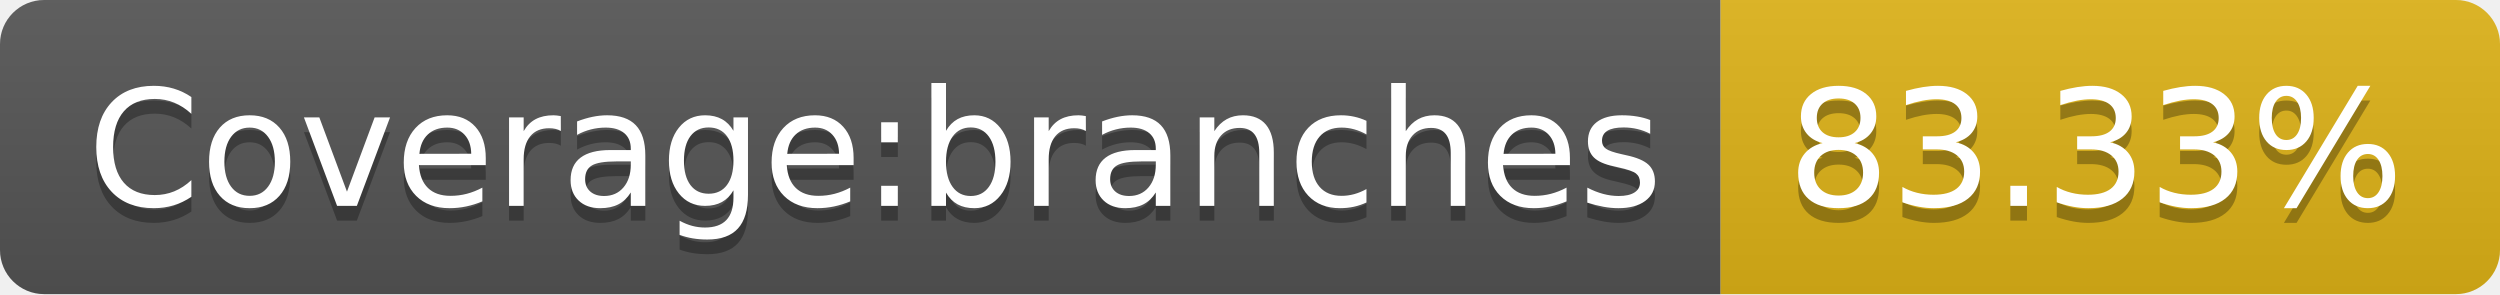
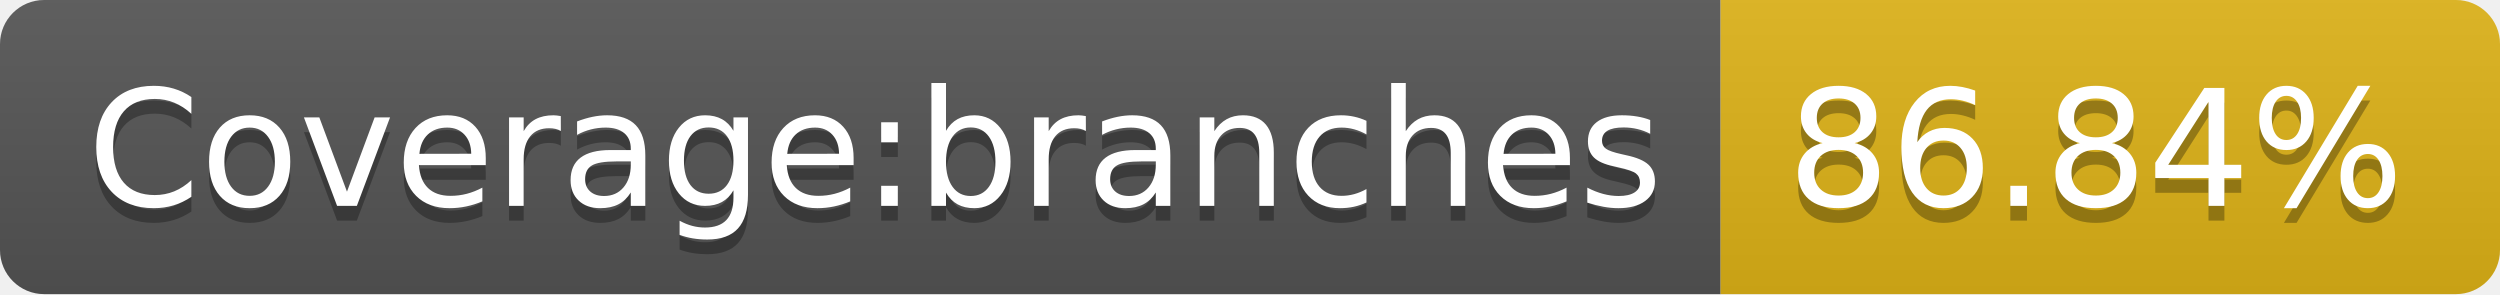
- <svg xmlns="http://www.w3.org/2000/svg" width="170" height="20" role="img" aria-label="Coverage:branches: 83.33%">
+ <svg xmlns="http://www.w3.org/2000/svg" width="170" height="20" role="img" aria-label="Coverage:branches: 86.84%">
  <linearGradient id="s" x2="0" y2="100%">
    <stop offset="0" stop-color="#bbb" stop-opacity=".1" />
    <stop offset="1" stop-opacity=".1" />
  </linearGradient>
  <clipPath id="r">
    <rect width="170" height="20" rx="3" fill="#fff" />
  </clipPath>
  <g clip-path="url(#r)">
    <rect width="117" height="20" fill="#555" />
    <rect x="117" width="53" height="20" fill="#dfb317" />
    <rect width="170" height="20" fill="url(#s)" />
  </g>
  <g fill="#fff" text-anchor="middle" font-family="Verdana,Geneva,DejaVu Sans,sans-serif" text-rendering="geometricPrecision" font-size="110">
    <text aria-hidden="true" x="595" y="150" fill="#010101" fill-opacity=".3" transform="scale(.1)" textLength="1070">Coverage:branches</text>
    <text x="595" y="140" transform="scale(.1)" fill="#fff" textLength="1070">Coverage:branches</text>
-     <text aria-hidden="true" x="1425" y="150" fill="#010101" fill-opacity=".3" transform="scale(.1)" textLength="430">83.33%</text>
-     <text x="1425" y="140" transform="scale(.1)" fill="#fff" textLength="430">83.33%</text>
+     <text aria-hidden="true" x="1425" y="150" fill="#010101" fill-opacity=".3" transform="scale(.1)" textLength="430">86.84%</text>
+     <text x="1425" y="140" transform="scale(.1)" fill="#fff" textLength="430">86.84%</text>
  </g>
</svg>
